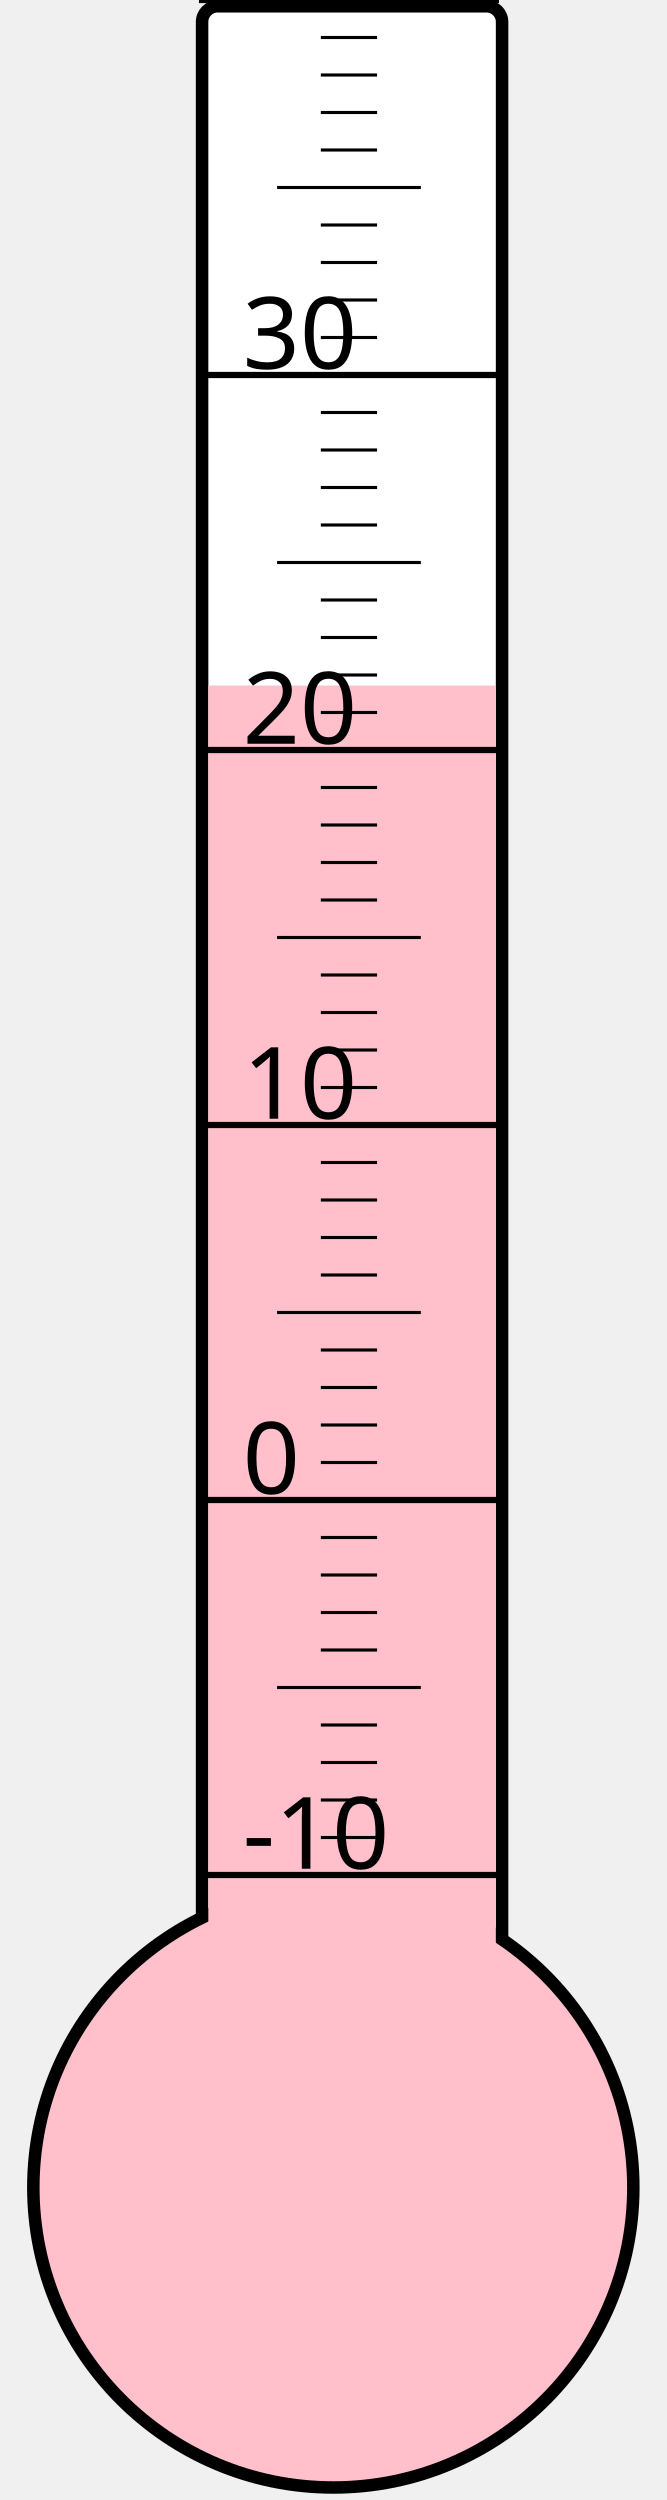
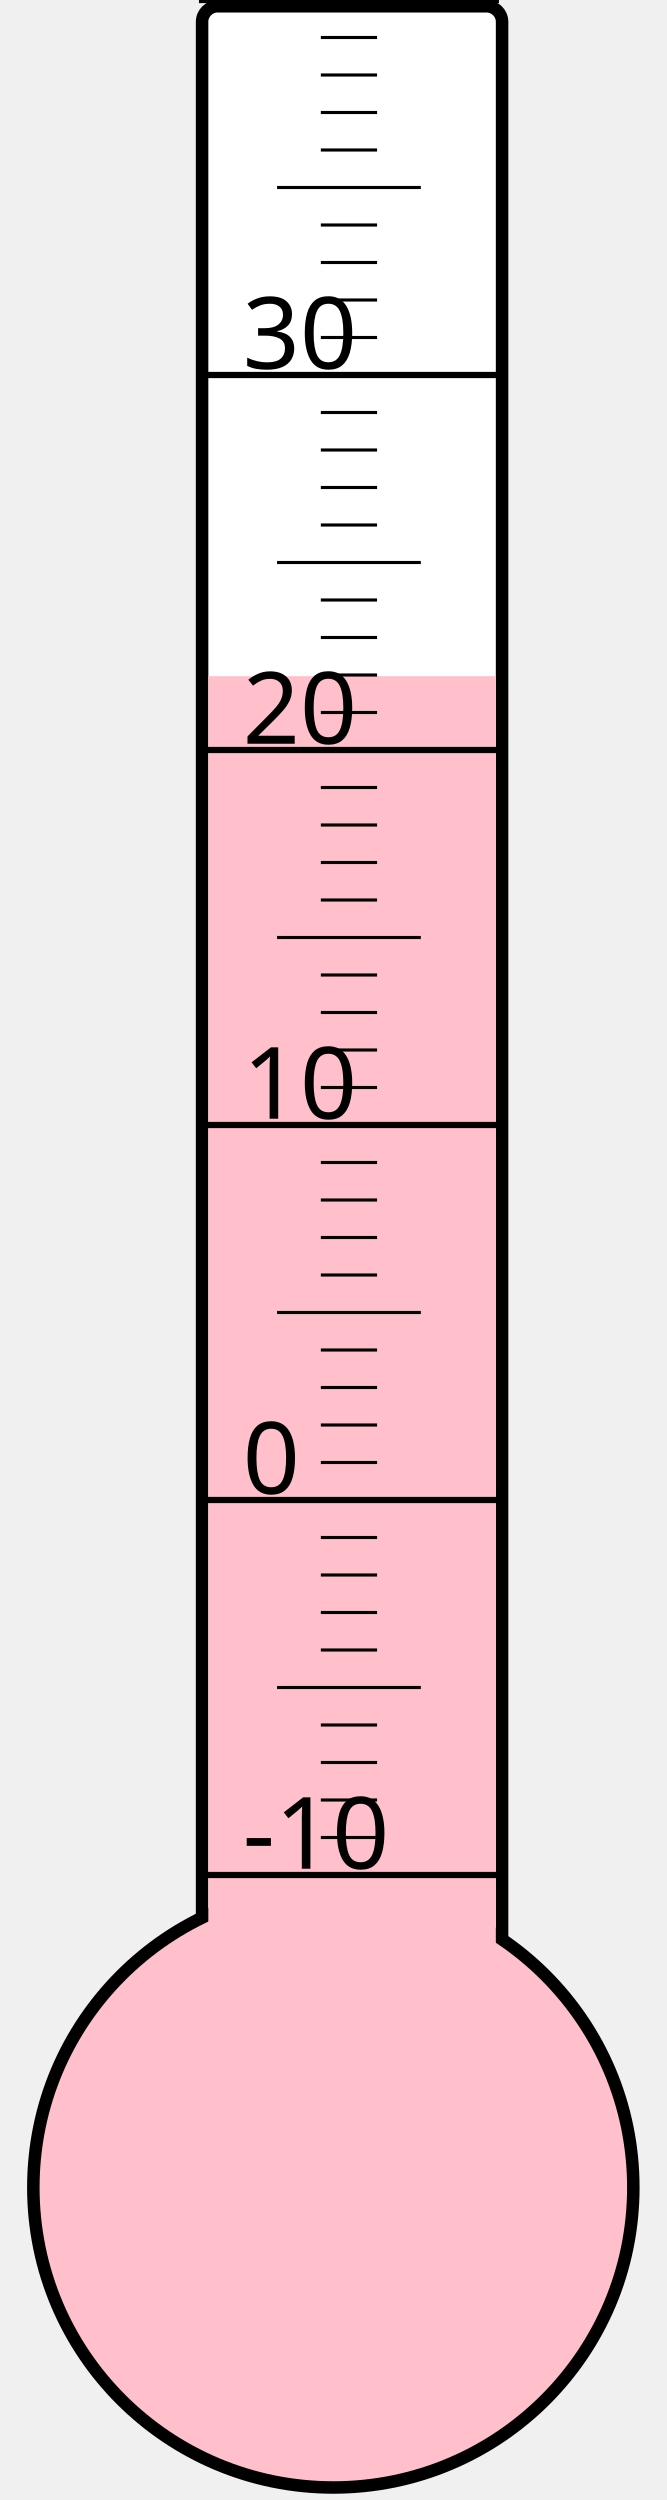
<svg xmlns="http://www.w3.org/2000/svg" width="40px" height="150px" viewBox="0 0 200 800">
  <rect width="200" height="800" x="0" y="0" style="fill: #ffffeb; fill-opacity: 0;" />
  <rect width="96" height="680" x="58" y="2" rx="5" ry="5" style="fill: white; fill-opacity: 1; stroke: black; stroke-width: 4;" />
  <circle cx="100" cy="700" r="96" style="fill: pink; stroke: black; stroke-width: 4;" />
-   <rect width="92" height="480.625" x="60" y="219.375" style="fill: pink; fill-opacity: 1; stroke-width: 0;" />
+   <rect width="92" height="483.625" x="60" y="216.375" style="fill: pink; fill-opacity: 1; stroke-width: 0;" />
  <text x="71" y="598" style="font-family: sans-serif; font-size: 24pt;">-10</text>
  <text x="71" y="478" style="font-family: sans-serif; font-size: 24pt;">0</text>
  <text x="71" y="358" style="font-family: sans-serif; font-size: 24pt;">10</text>
  <text x="71" y="238" style="font-family: sans-serif; font-size: 24pt;">20</text>
  <text x="71" y="118" style="font-family: sans-serif; font-size: 24pt;">30</text>
  <g style="stroke: black;">
    <line x1="57" y1="600" x2="153" y2="600" style="stroke-width: 2;" />
    <line x1="96" y1="588" x2="114" y2="588" style="stroke-width: 1;" />
    <line x1="96" y1="576" x2="114" y2="576" style="stroke-width: 1;" />
    <line x1="96" y1="564" x2="114" y2="564" style="stroke-width: 1;" />
    <line x1="96" y1="552" x2="114" y2="552" style="stroke-width: 1;" />
    <line x1="82" y1="540" x2="128" y2="540" style="stroke-width: 1;" />
    <line x1="96" y1="528" x2="114" y2="528" style="stroke-width: 1;" />
    <line x1="96" y1="516" x2="114" y2="516" style="stroke-width: 1;" />
    <line x1="96" y1="504" x2="114" y2="504" style="stroke-width: 1;" />
    <line x1="96" y1="492" x2="114" y2="492" style="stroke-width: 1;" />
    <line x1="57" y1="480" x2="153" y2="480" style="stroke-width: 2;" />
    <line x1="96" y1="468" x2="114" y2="468" style="stroke-width: 1;" />
    <line x1="96" y1="456" x2="114" y2="456" style="stroke-width: 1;" />
    <line x1="96" y1="444" x2="114" y2="444" style="stroke-width: 1;" />
    <line x1="96" y1="432" x2="114" y2="432" style="stroke-width: 1;" />
    <line x1="82" y1="420" x2="128" y2="420" style="stroke-width: 1;" />
    <line x1="96" y1="408" x2="114" y2="408" style="stroke-width: 1;" />
    <line x1="96" y1="396" x2="114" y2="396" style="stroke-width: 1;" />
    <line x1="96" y1="384" x2="114" y2="384" style="stroke-width: 1;" />
    <line x1="96" y1="372" x2="114" y2="372" style="stroke-width: 1;" />
    <line x1="57" y1="360" x2="153" y2="360" style="stroke-width: 2;" />
    <line x1="96" y1="348" x2="114" y2="348" style="stroke-width: 1;" />
    <line x1="96" y1="336" x2="114" y2="336" style="stroke-width: 1;" />
    <line x1="96" y1="324" x2="114" y2="324" style="stroke-width: 1;" />
    <line x1="96" y1="312" x2="114" y2="312" style="stroke-width: 1;" />
    <line x1="82" y1="300" x2="128" y2="300" style="stroke-width: 1;" />
    <line x1="96" y1="288" x2="114" y2="288" style="stroke-width: 1;" />
    <line x1="96" y1="276" x2="114" y2="276" style="stroke-width: 1;" />
    <line x1="96" y1="264" x2="114" y2="264" style="stroke-width: 1;" />
    <line x1="96" y1="252" x2="114" y2="252" style="stroke-width: 1;" />
    <line x1="57" y1="240" x2="153" y2="240" style="stroke-width: 2;" />
    <line x1="96" y1="228" x2="114" y2="228" style="stroke-width: 1;" />
    <line x1="96" y1="216" x2="114" y2="216" style="stroke-width: 1;" />
    <line x1="96" y1="204" x2="114" y2="204" style="stroke-width: 1;" />
    <line x1="96" y1="192" x2="114" y2="192" style="stroke-width: 1;" />
    <line x1="82" y1="180" x2="128" y2="180" style="stroke-width: 1;" />
    <line x1="96" y1="168" x2="114" y2="168" style="stroke-width: 1;" />
    <line x1="96" y1="156" x2="114" y2="156" style="stroke-width: 1;" />
    <line x1="96" y1="144" x2="114" y2="144" style="stroke-width: 1;" />
    <line x1="96" y1="132" x2="114" y2="132" style="stroke-width: 1;" />
    <line x1="57" y1="120" x2="153" y2="120" style="stroke-width: 2;" />
    <line x1="96" y1="108" x2="114" y2="108" style="stroke-width: 1;" />
    <line x1="96" y1="96" x2="114" y2="96" style="stroke-width: 1;" />
    <line x1="96" y1="84" x2="114" y2="84" style="stroke-width: 1;" />
    <line x1="96" y1="72" x2="114" y2="72" style="stroke-width: 1;" />
    <line x1="82" y1="60" x2="128" y2="60" style="stroke-width: 1;" />
    <line x1="96" y1="48" x2="114" y2="48" style="stroke-width: 1;" />
    <line x1="96" y1="36" x2="114" y2="36" style="stroke-width: 1;" />
    <line x1="96" y1="24" x2="114" y2="24" style="stroke-width: 1;" />
    <line x1="96" y1="12" x2="114" y2="12" style="stroke-width: 1;" />
    <line x1="57" y1="0" x2="153" y2="0" style="stroke-width: 2;" />
  </g>
</svg>
